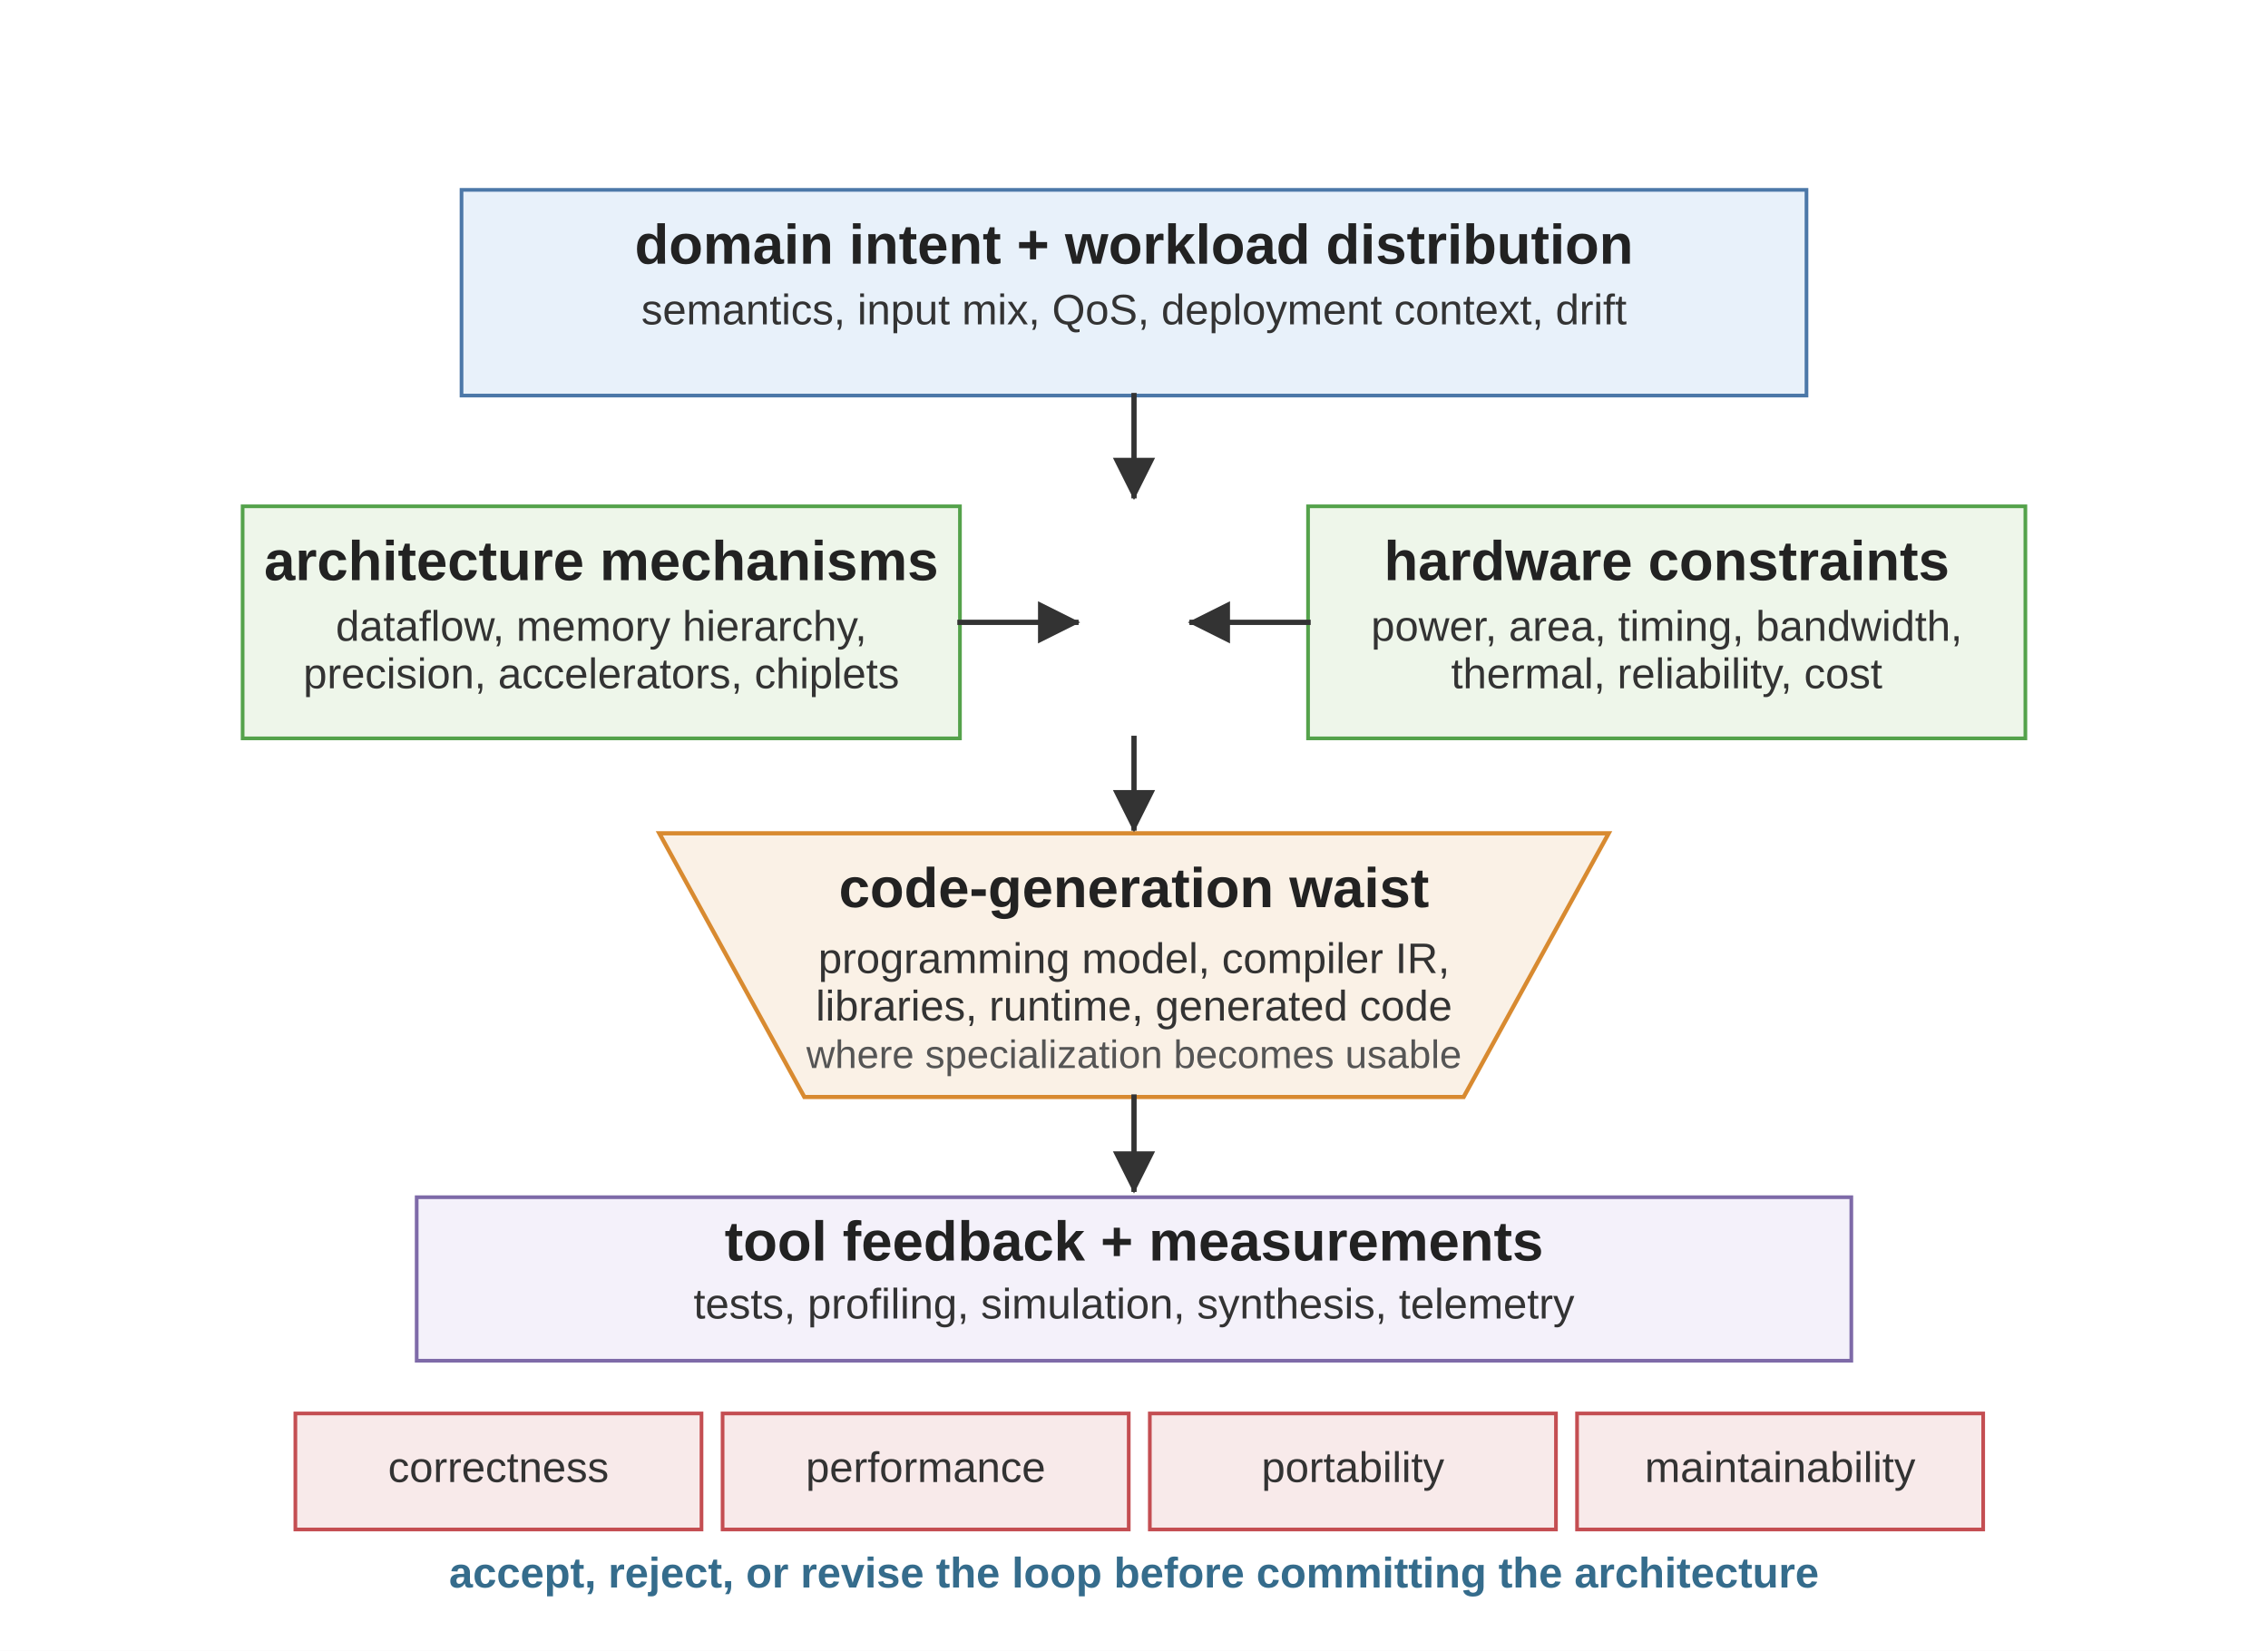
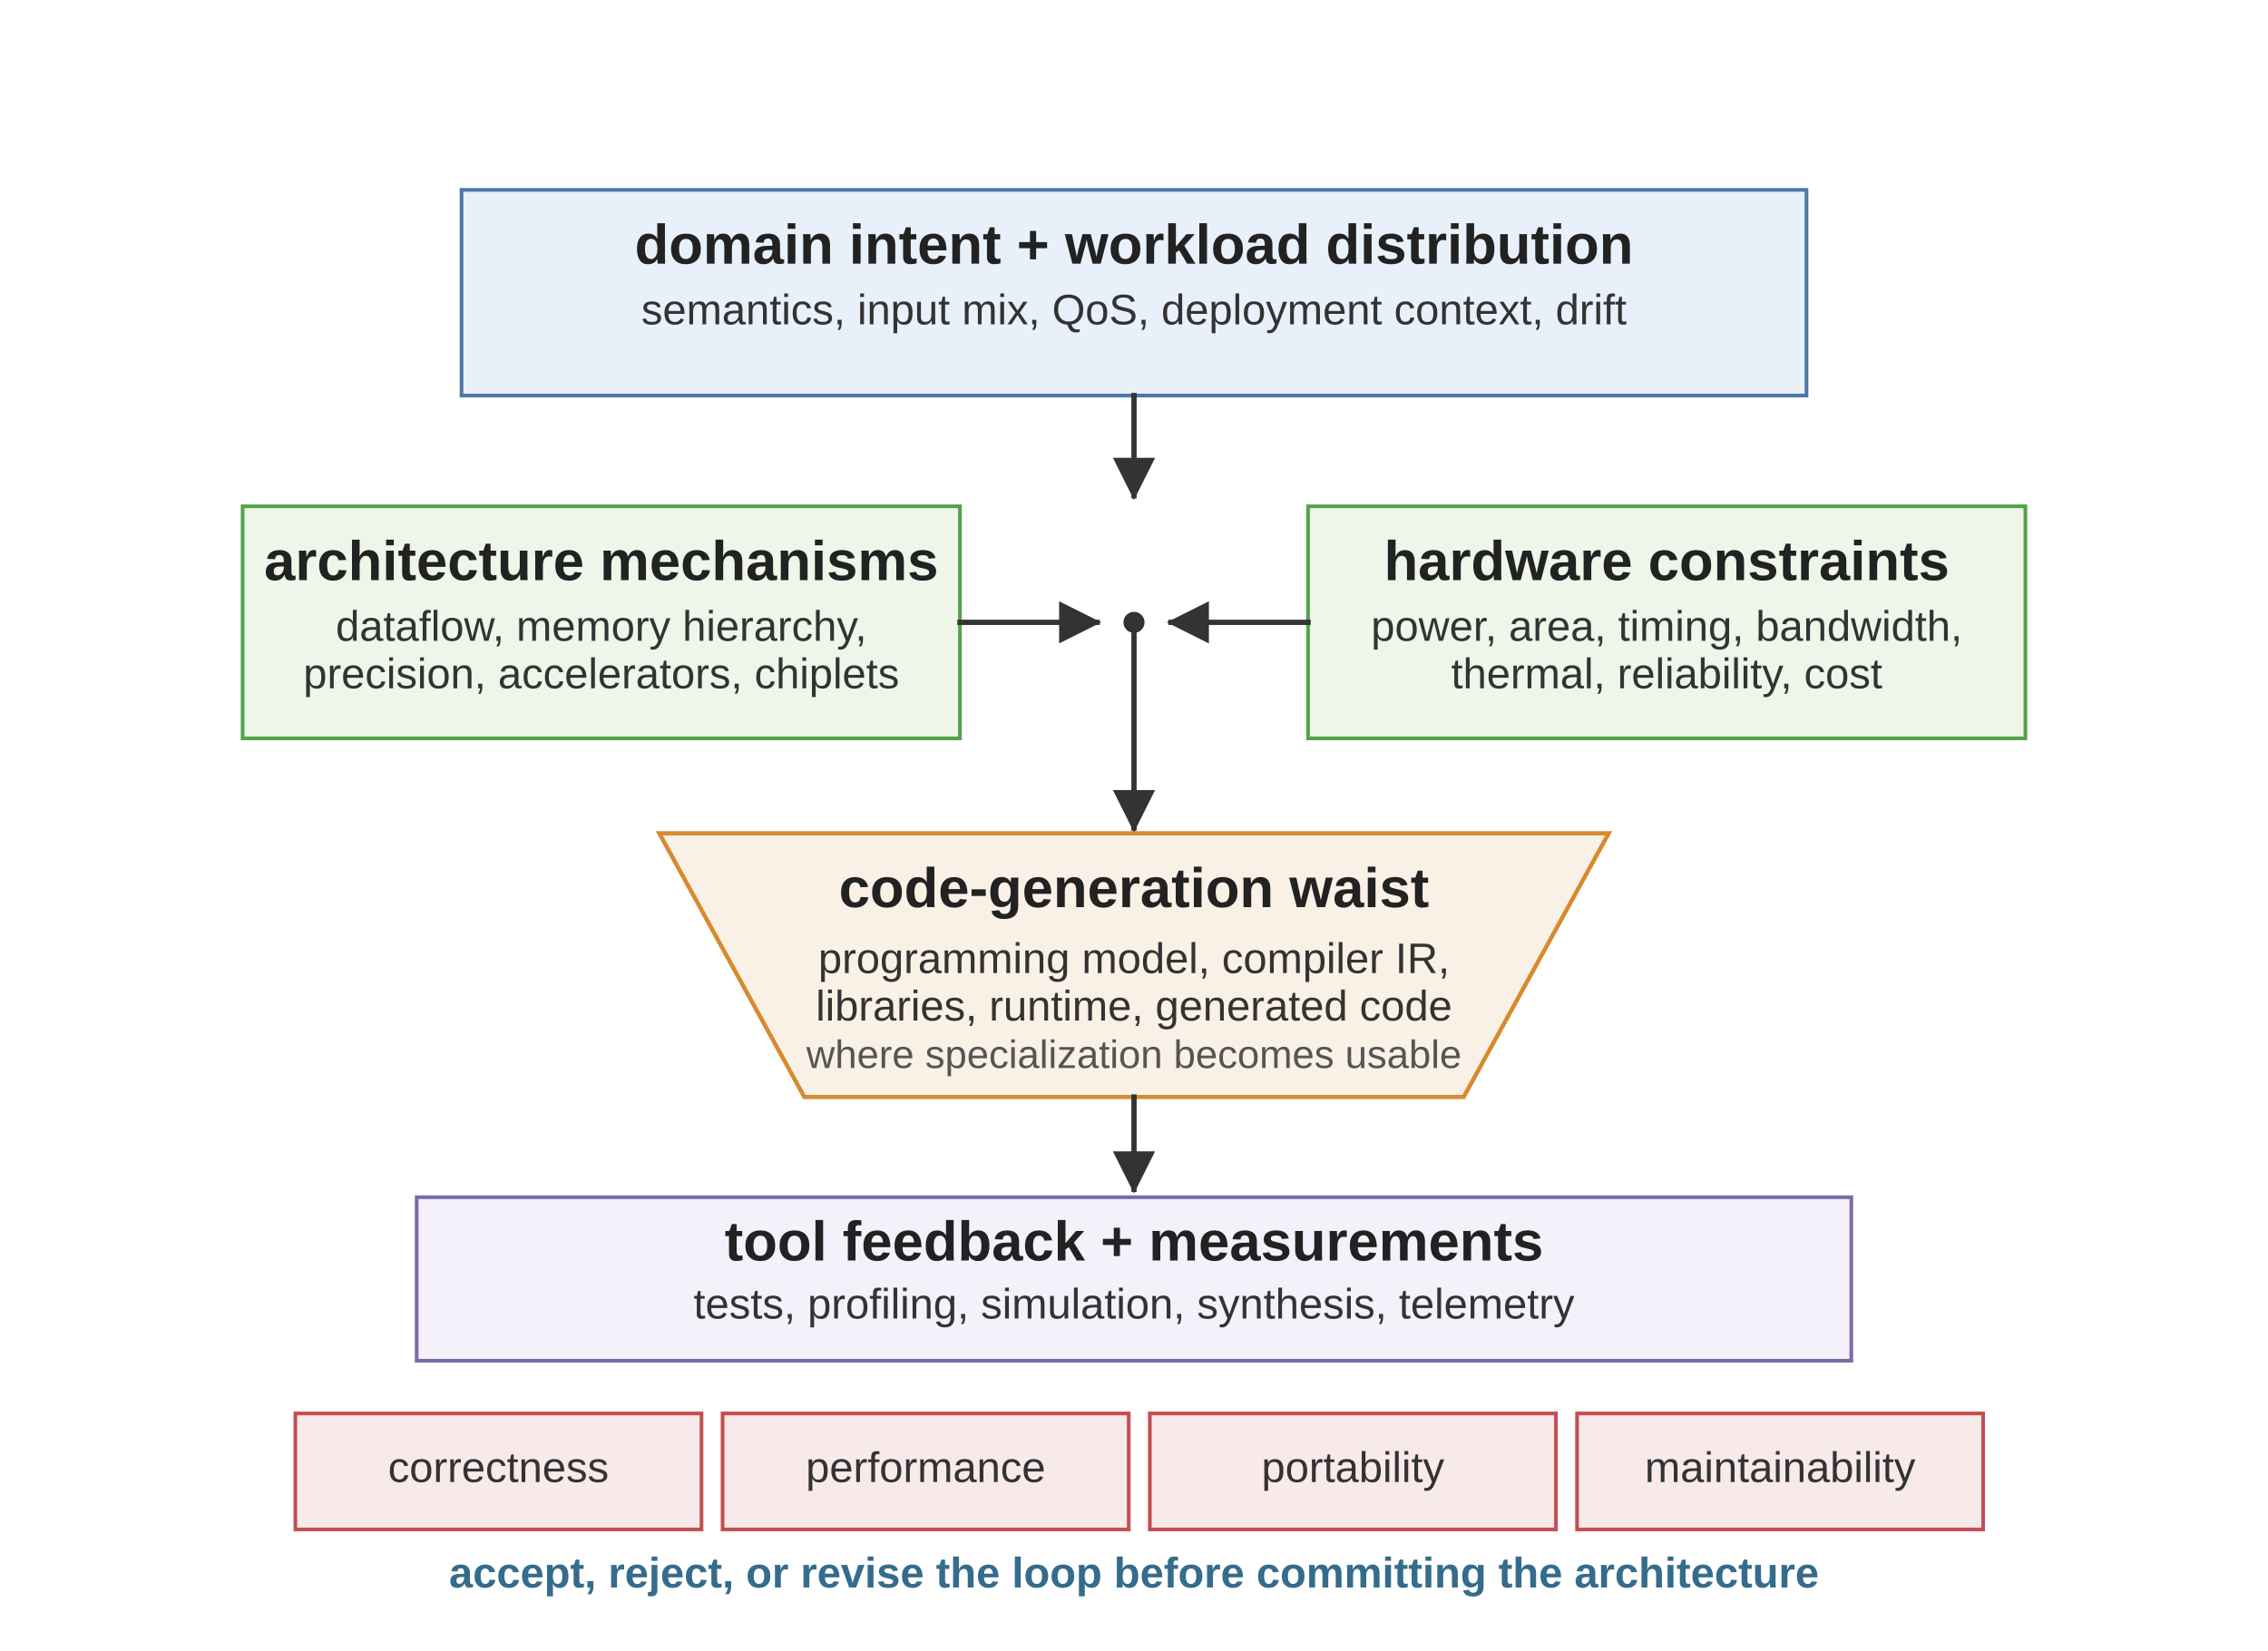
<svg xmlns="http://www.w3.org/2000/svg" viewBox="0 0 860 626" role="img">
  <defs>
    <marker id="arrow" viewBox="0 0 10 10" refX="9" refY="5" markerWidth="8" markerHeight="8" orient="auto">
      <path d="M 0 0 L 10 5 L 0 10 z" fill="#333333" />
    </marker>
    <style>
      .font { font-family: Arial, Helvetica, sans-serif; }
      .top { fill: #E8F1FA; stroke: #4C78A8; stroke-width: 1.4; }
      .hw { fill: #EEF6EA; stroke: #54A24B; stroke-width: 1.4; }
      .waist { fill: #FAF1E6; stroke: #D88A30; stroke-width: 1.6; }
      .feedback { fill: #F4F1FA; stroke: #7E6AA8; stroke-width: 1.4; }
      .gate { fill: #F8EAEA; stroke: #C44E52; stroke-width: 1.4; }
      .label { font-size: 21.2px; font-weight: 700; fill: #222222; }
      .body { font-size: 16.2px; fill: #333333; }
      .small { font-size: 15.0px; fill: #555555; }
      .note { font-size: 16.2px; font-weight: 700; fill: #356C8C; }
      .arrow { stroke: #333333; stroke-width: 2; fill: none; stroke-linecap: square; stroke-linejoin: miter; }
    </style>
  </defs>
  <rect width="860" height="626" fill="#ffffff" />
  <g class="font" transform="translate(0,-54)">
    <rect class="top" x="175" y="126" width="510" height="78" />
    <text class="label" x="430" y="154" text-anchor="middle">domain intent + workload distribution</text>
    <text class="body" x="430" y="177" text-anchor="middle">semantics, input mix, QoS, deployment context, drift</text>
    <line class="arrow" x1="430" y1="204" x2="430" y2="242" marker-end="url(#arrow)" />
    <rect class="hw" x="92" y="246" width="272" height="88" />
    <text class="label" x="228" y="274" text-anchor="middle">architecture mechanisms</text>
    <text class="body" x="228" y="297" text-anchor="middle">dataflow, memory hierarchy,</text>
    <text class="body" x="228" y="315" text-anchor="middle">precision, accelerators, chiplets</text>
    <rect class="hw" x="496" y="246" width="272" height="88" />
    <text class="label" x="632" y="274" text-anchor="middle">hardware constraints</text>
    <text class="body" x="632" y="297" text-anchor="middle">power, area, timing, bandwidth,</text>
    <text class="body" x="632" y="315" text-anchor="middle">thermal, reliability, cost</text>
-     <line class="arrow" x1="364" y1="290" x2="408" y2="290" marker-end="url(#arrow)" />
-     <line class="arrow" x1="496" y1="290" x2="452" y2="290" marker-end="url(#arrow)" />
+     <line class="arrow" x1="364" y1="290" x2="416" y2="290" marker-end="url(#arrow)" />
+     <line class="arrow" x1="496" y1="290" x2="444" y2="290" marker-end="url(#arrow)" />
+     <circle cx="430" cy="290" r="4" fill="#333333" />
    <path class="waist" d="M 250 370 L 610 370 L 555 470 L 305 470 Z" />
    <text class="label" x="430" y="398" text-anchor="middle">code-generation waist</text>
    <text class="body" x="430" y="423" text-anchor="middle">programming model, compiler IR,</text>
    <text class="body" x="430" y="441" text-anchor="middle">libraries, runtime, generated code</text>
    <text class="small" x="430" y="459" text-anchor="middle">where specialization becomes usable</text>
-     <line class="arrow" x1="430" y1="334" x2="430" y2="368" marker-end="url(#arrow)" />
+     <line class="arrow" x1="430" y1="294" x2="430" y2="368" marker-end="url(#arrow)" />
    <line class="arrow" x1="430" y1="470" x2="430" y2="505" marker-end="url(#arrow)" />
    <rect class="feedback" x="158" y="508" width="544" height="62" />
    <text class="label" x="430" y="532" text-anchor="middle">tool feedback + measurements</text>
    <text class="body" x="430" y="554" text-anchor="middle">tests, profiling, simulation, synthesis, telemetry</text>
    <rect class="gate" x="112" y="590" width="154" height="44" />
    <text class="body" x="189" y="616" text-anchor="middle">correctness</text>
    <rect class="gate" x="274" y="590" width="154" height="44" />
    <text class="body" x="351" y="616" text-anchor="middle">performance</text>
    <rect class="gate" x="436" y="590" width="154" height="44" />
    <text class="body" x="513" y="616" text-anchor="middle">portability</text>
    <rect class="gate" x="598" y="590" width="154" height="44" />
    <text class="body" x="675" y="616" text-anchor="middle">maintainability</text>
    <text class="note" x="430" y="656" text-anchor="middle">accept, reject, or revise the loop before committing the architecture</text>
  </g>
</svg>
